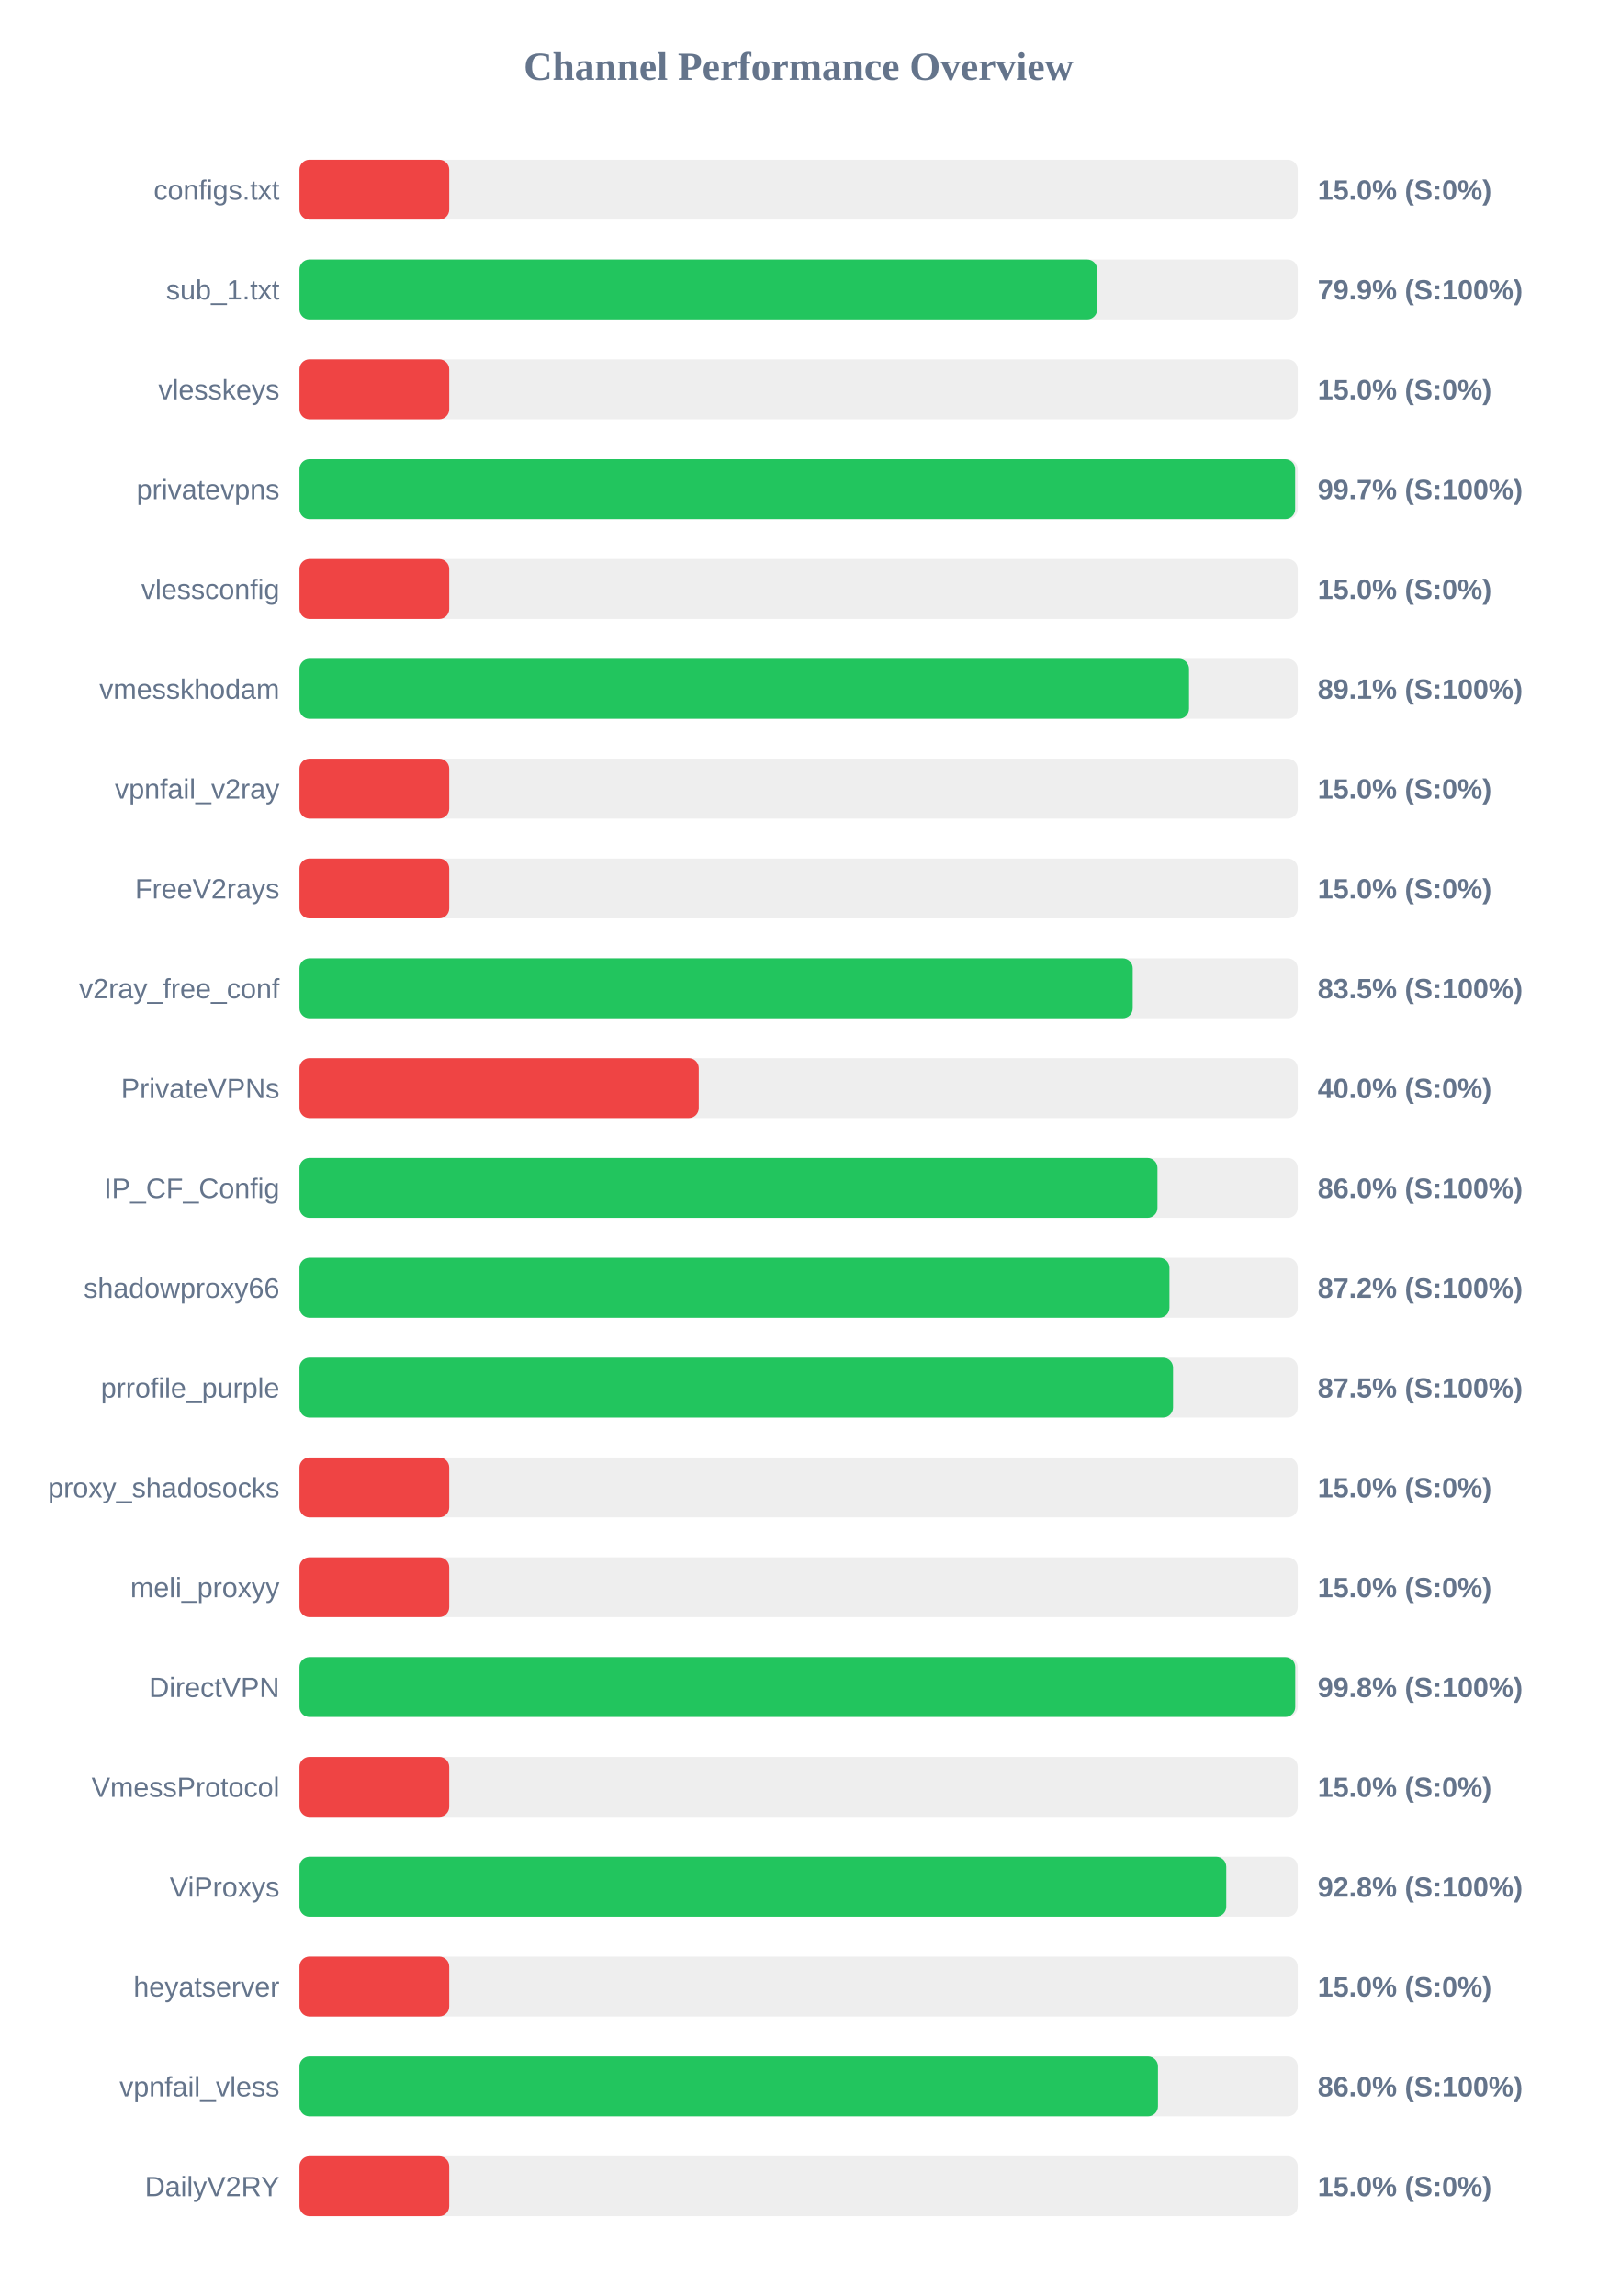
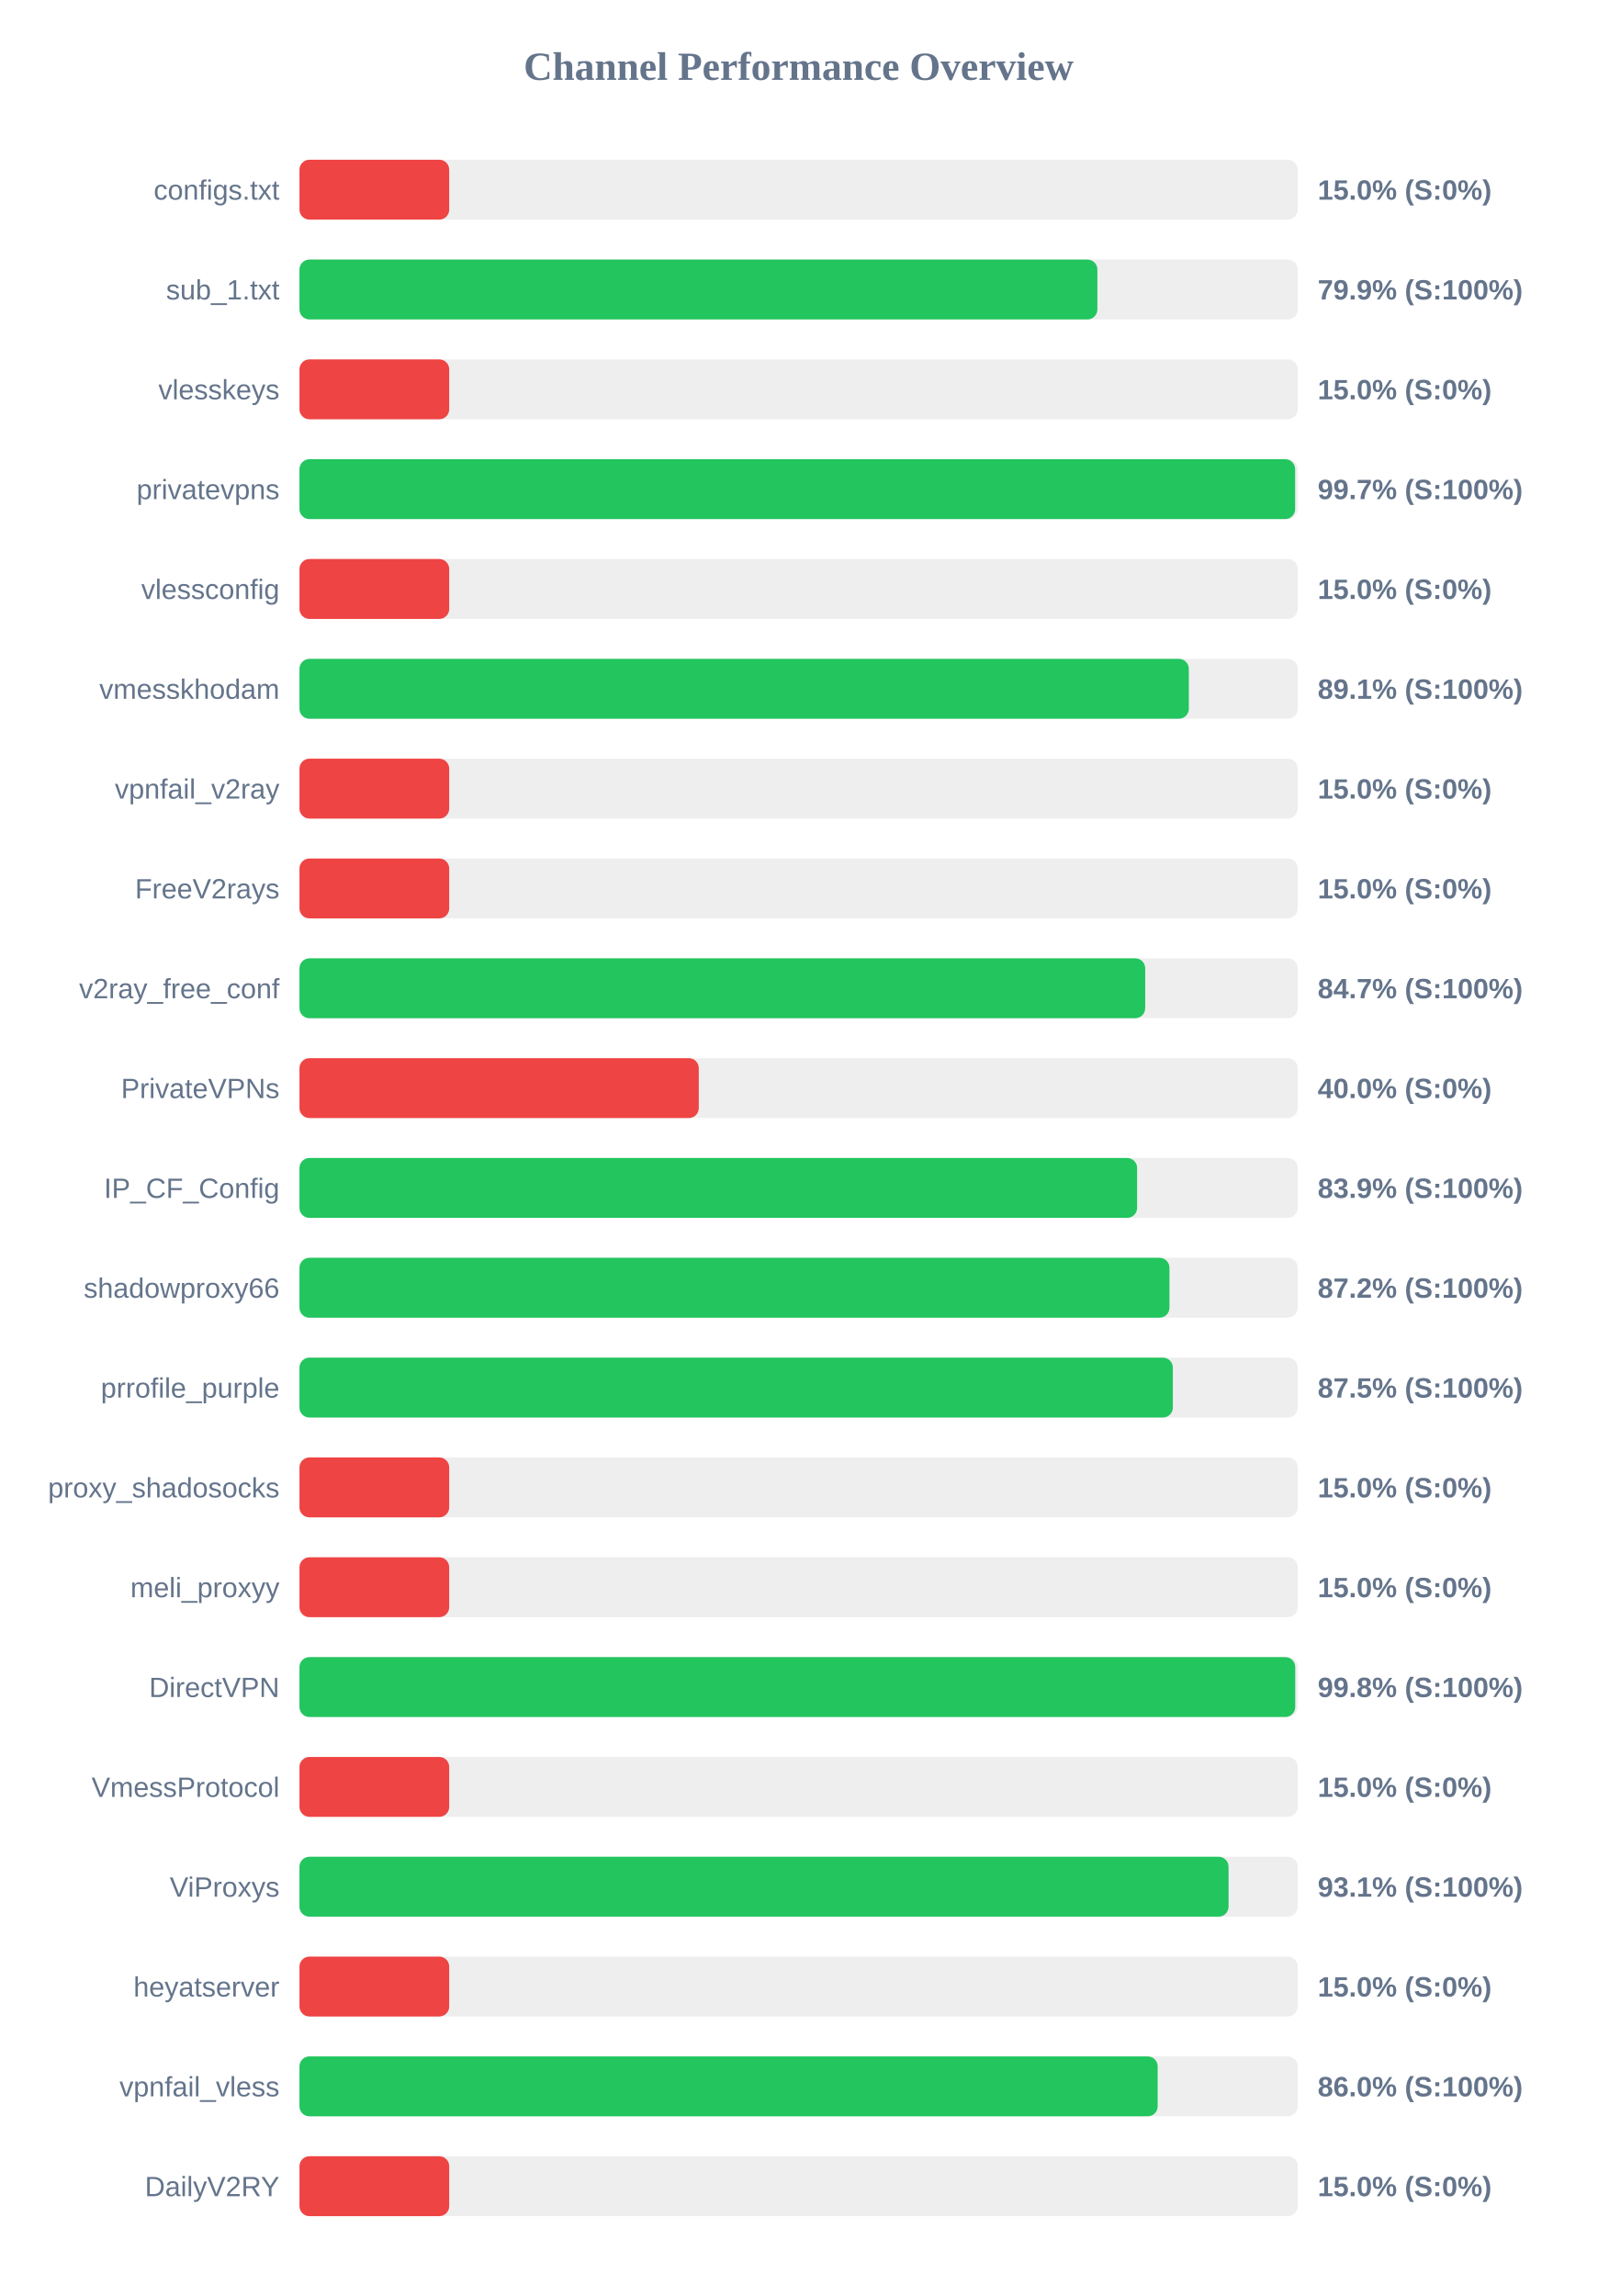
<svg xmlns="http://www.w3.org/2000/svg" width="800" height="1150" version="1.1">
  <style>
        .row { font: 14px Arial; fill: #64748b; }
        .score { font: bold 14px Arial; fill: #64748b; }
    </style>
  <text x="400" y="40" text-anchor="middle" font-size="20px" font-weight="bold" fill="#64748b">Channel Performance Overview</text>
  <rect x="150" y="80" width="500" height="30" fill="#eee" rx="5" />
  <rect x="150" y="80" width="75.0" height="30" fill="#ef4444" rx="5" />
  <text x="140" y="100" text-anchor="end" class="row">configs.txt</text>
  <text x="660" y="100" text-anchor="start" class="score">15.0% (S:0%)</text>
  <rect x="150" y="130" width="500" height="30" fill="#eee" rx="5" />
-   <rect x="150" y="130" width="399.55" height="30" fill="#22c55e" rx="5" />
+   <rect x="150" y="130" width="399.65" height="30" fill="#22c55e" rx="5" />
  <text x="140" y="150" text-anchor="end" class="row">sub_1.txt</text>
  <text x="660" y="150" text-anchor="start" class="score">79.9% (S:100%)</text>
  <rect x="150" y="180" width="500" height="30" fill="#eee" rx="5" />
  <rect x="150" y="180" width="75.0" height="30" fill="#ef4444" rx="5" />
  <text x="140" y="200" text-anchor="end" class="row">vlesskeys</text>
  <text x="660" y="200" text-anchor="start" class="score">15.0% (S:0%)</text>
  <rect x="150" y="230" width="500" height="30" fill="#eee" rx="5" />
  <rect x="150" y="230" width="498.7" height="30" fill="#22c55e" rx="5" />
  <text x="140" y="250" text-anchor="end" class="row">privatevpns</text>
  <text x="660" y="250" text-anchor="start" class="score">99.7% (S:100%)</text>
  <rect x="150" y="280" width="500" height="30" fill="#eee" rx="5" />
  <rect x="150" y="280" width="75.0" height="30" fill="#ef4444" rx="5" />
  <text x="140" y="300" text-anchor="end" class="row">vlessconfig</text>
  <text x="660" y="300" text-anchor="start" class="score">15.0% (S:0%)</text>
  <rect x="150" y="330" width="500" height="30" fill="#eee" rx="5" />
-   <rect x="150" y="330" width="445.55" height="30" fill="#22c55e" rx="5" />
+   <rect x="150" y="330" width="445.45" height="30" fill="#22c55e" rx="5" />
  <text x="140" y="350" text-anchor="end" class="row">vmesskhodam</text>
  <text x="660" y="350" text-anchor="start" class="score">89.1% (S:100%)</text>
  <rect x="150" y="380" width="500" height="30" fill="#eee" rx="5" />
  <rect x="150" y="380" width="75.0" height="30" fill="#ef4444" rx="5" />
  <text x="140" y="400" text-anchor="end" class="row">vpnfail_v2ray</text>
  <text x="660" y="400" text-anchor="start" class="score">15.0% (S:0%)</text>
  <rect x="150" y="430" width="500" height="30" fill="#eee" rx="5" />
  <rect x="150" y="430" width="75.0" height="30" fill="#ef4444" rx="5" />
  <text x="140" y="450" text-anchor="end" class="row">FreeV2rays</text>
  <text x="660" y="450" text-anchor="start" class="score">15.0% (S:0%)</text>
  <rect x="150" y="480" width="500" height="30" fill="#eee" rx="5" />
-   <rect x="150" y="480" width="417.35" height="30" fill="#22c55e" rx="5" />
+   <rect x="150" y="480" width="423.6" height="30" fill="#22c55e" rx="5" />
  <text x="140" y="500" text-anchor="end" class="row">v2ray_free_conf</text>
-   <text x="660" y="500" text-anchor="start" class="score">83.5% (S:100%)</text>
+   <text x="660" y="500" text-anchor="start" class="score">84.7% (S:100%)</text>
  <rect x="150" y="530" width="500" height="30" fill="#eee" rx="5" />
  <rect x="150" y="530" width="200.0" height="30" fill="#ef4444" rx="5" />
  <text x="140" y="550" text-anchor="end" class="row">PrivateVPNs</text>
  <text x="660" y="550" text-anchor="start" class="score">40.0% (S:0%)</text>
  <rect x="150" y="580" width="500" height="30" fill="#eee" rx="5" />
-   <rect x="150" y="580" width="429.75" height="30" fill="#22c55e" rx="5" />
+   <rect x="150" y="580" width="419.55" height="30" fill="#22c55e" rx="5" />
  <text x="140" y="600" text-anchor="end" class="row">IP_CF_Config</text>
-   <text x="660" y="600" text-anchor="start" class="score">86.0% (S:100%)</text>
+   <text x="660" y="600" text-anchor="start" class="score">83.9% (S:100%)</text>
  <rect x="150" y="630" width="500" height="30" fill="#eee" rx="5" />
  <rect x="150" y="630" width="435.75" height="30" fill="#22c55e" rx="5" />
  <text x="140" y="650" text-anchor="end" class="row">shadowproxy66</text>
  <text x="660" y="650" text-anchor="start" class="score">87.2% (S:100%)</text>
  <rect x="150" y="680" width="500" height="30" fill="#eee" rx="5" />
-   <rect x="150" y="680" width="437.55" height="30" fill="#22c55e" rx="5" />
+   <rect x="150" y="680" width="437.45" height="30" fill="#22c55e" rx="5" />
  <text x="140" y="700" text-anchor="end" class="row">prrofile_purple</text>
  <text x="660" y="700" text-anchor="start" class="score">87.5% (S:100%)</text>
  <rect x="150" y="730" width="500" height="30" fill="#eee" rx="5" />
  <rect x="150" y="730" width="75.0" height="30" fill="#ef4444" rx="5" />
  <text x="140" y="750" text-anchor="end" class="row">proxy_shadosocks</text>
  <text x="660" y="750" text-anchor="start" class="score">15.0% (S:0%)</text>
  <rect x="150" y="780" width="500" height="30" fill="#eee" rx="5" />
  <rect x="150" y="780" width="75.0" height="30" fill="#ef4444" rx="5" />
  <text x="140" y="800" text-anchor="end" class="row">meli_proxyy</text>
  <text x="660" y="800" text-anchor="start" class="score">15.0% (S:0%)</text>
  <rect x="150" y="830" width="500" height="30" fill="#eee" rx="5" />
  <rect x="150" y="830" width="498.75" height="30" fill="#22c55e" rx="5" />
  <text x="140" y="850" text-anchor="end" class="row">DirectVPN</text>
  <text x="660" y="850" text-anchor="start" class="score">99.8% (S:100%)</text>
  <rect x="150" y="880" width="500" height="30" fill="#eee" rx="5" />
  <rect x="150" y="880" width="75.0" height="30" fill="#ef4444" rx="5" />
  <text x="140" y="900" text-anchor="end" class="row">VmessProtocol</text>
  <text x="660" y="900" text-anchor="start" class="score">15.0% (S:0%)</text>
  <rect x="150" y="930" width="500" height="30" fill="#eee" rx="5" />
-   <rect x="150" y="930" width="464.2" height="30" fill="#22c55e" rx="5" />
+   <rect x="150" y="930" width="465.35" height="30" fill="#22c55e" rx="5" />
  <text x="140" y="950" text-anchor="end" class="row">ViProxys</text>
-   <text x="660" y="950" text-anchor="start" class="score">92.8% (S:100%)</text>
+   <text x="660" y="950" text-anchor="start" class="score">93.1% (S:100%)</text>
  <rect x="150" y="980" width="500" height="30" fill="#eee" rx="5" />
  <rect x="150" y="980" width="75.0" height="30" fill="#ef4444" rx="5" />
  <text x="140" y="1000" text-anchor="end" class="row">heyatserver</text>
  <text x="660" y="1000" text-anchor="start" class="score">15.0% (S:0%)</text>
  <rect x="150" y="1030" width="500" height="30" fill="#eee" rx="5" />
-   <rect x="150" y="1030" width="430.0" height="30" fill="#22c55e" rx="5" />
+   <rect x="150" y="1030" width="429.85" height="30" fill="#22c55e" rx="5" />
  <text x="140" y="1050" text-anchor="end" class="row">vpnfail_vless</text>
  <text x="660" y="1050" text-anchor="start" class="score">86.0% (S:100%)</text>
  <rect x="150" y="1080" width="500" height="30" fill="#eee" rx="5" />
  <rect x="150" y="1080" width="75.0" height="30" fill="#ef4444" rx="5" />
  <text x="140" y="1100" text-anchor="end" class="row">DailyV2RY</text>
  <text x="660" y="1100" text-anchor="start" class="score">15.0% (S:0%)</text>
</svg>
